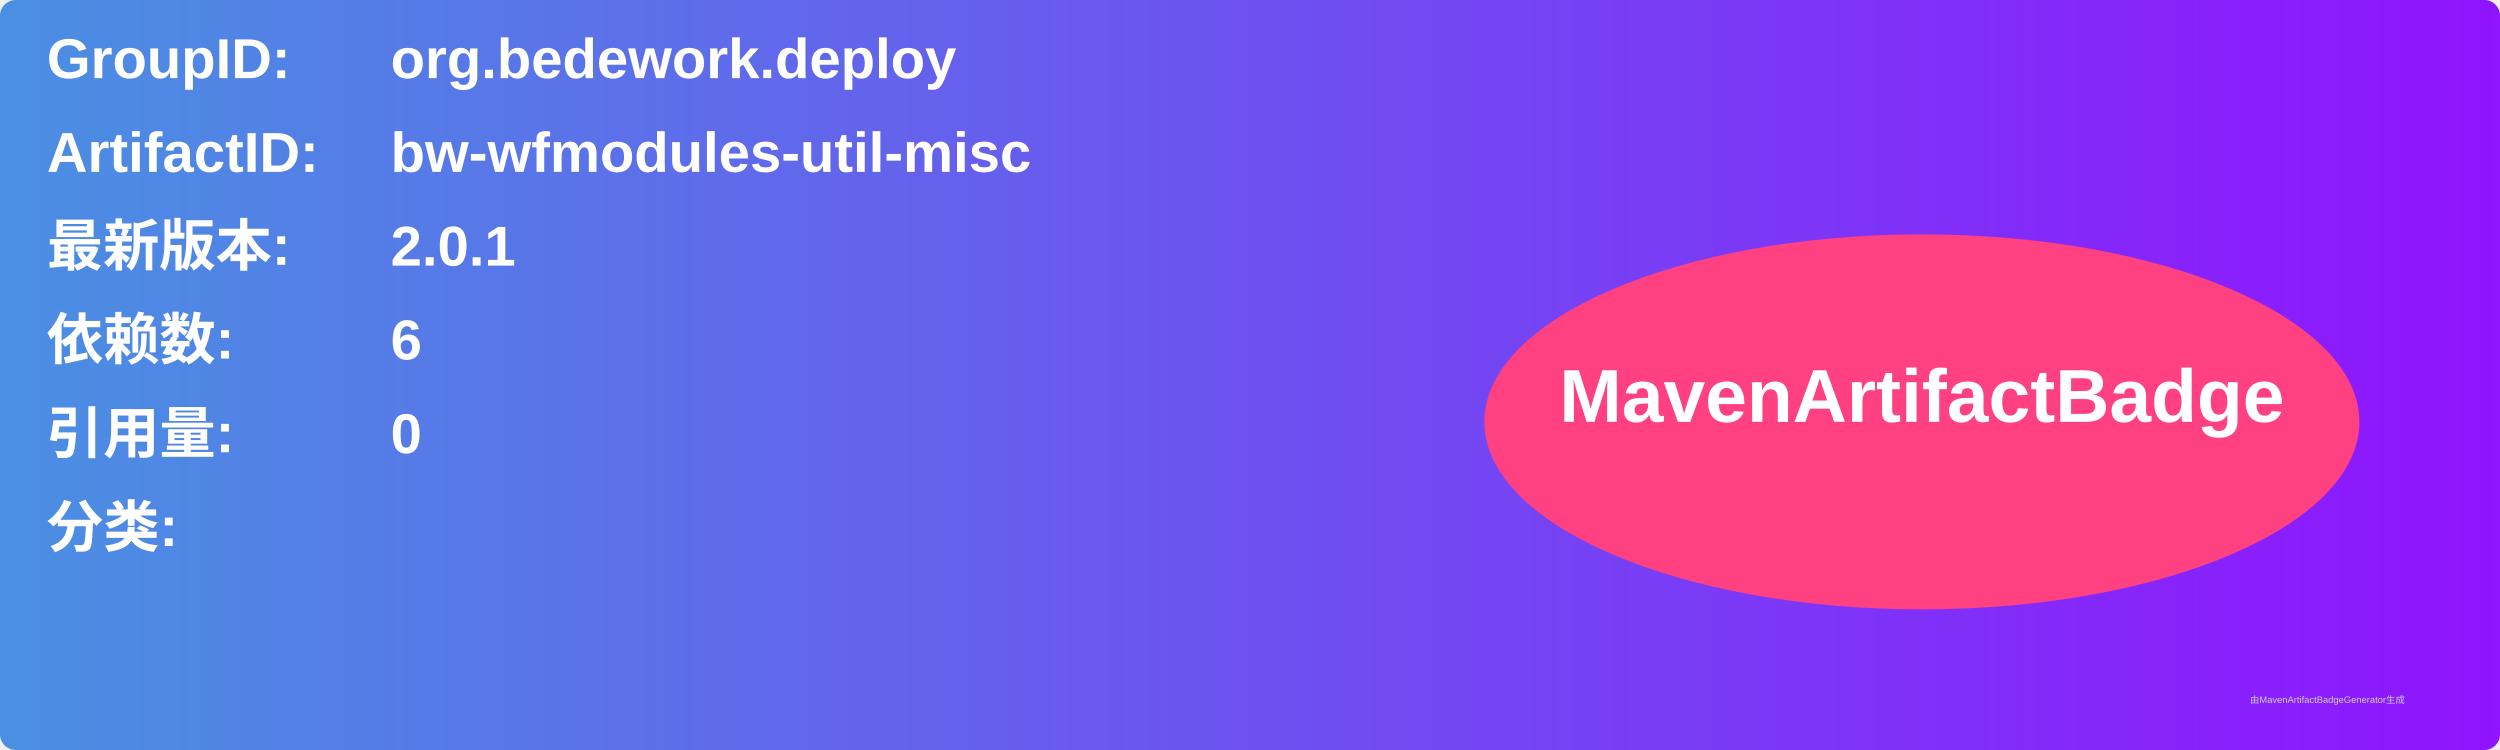
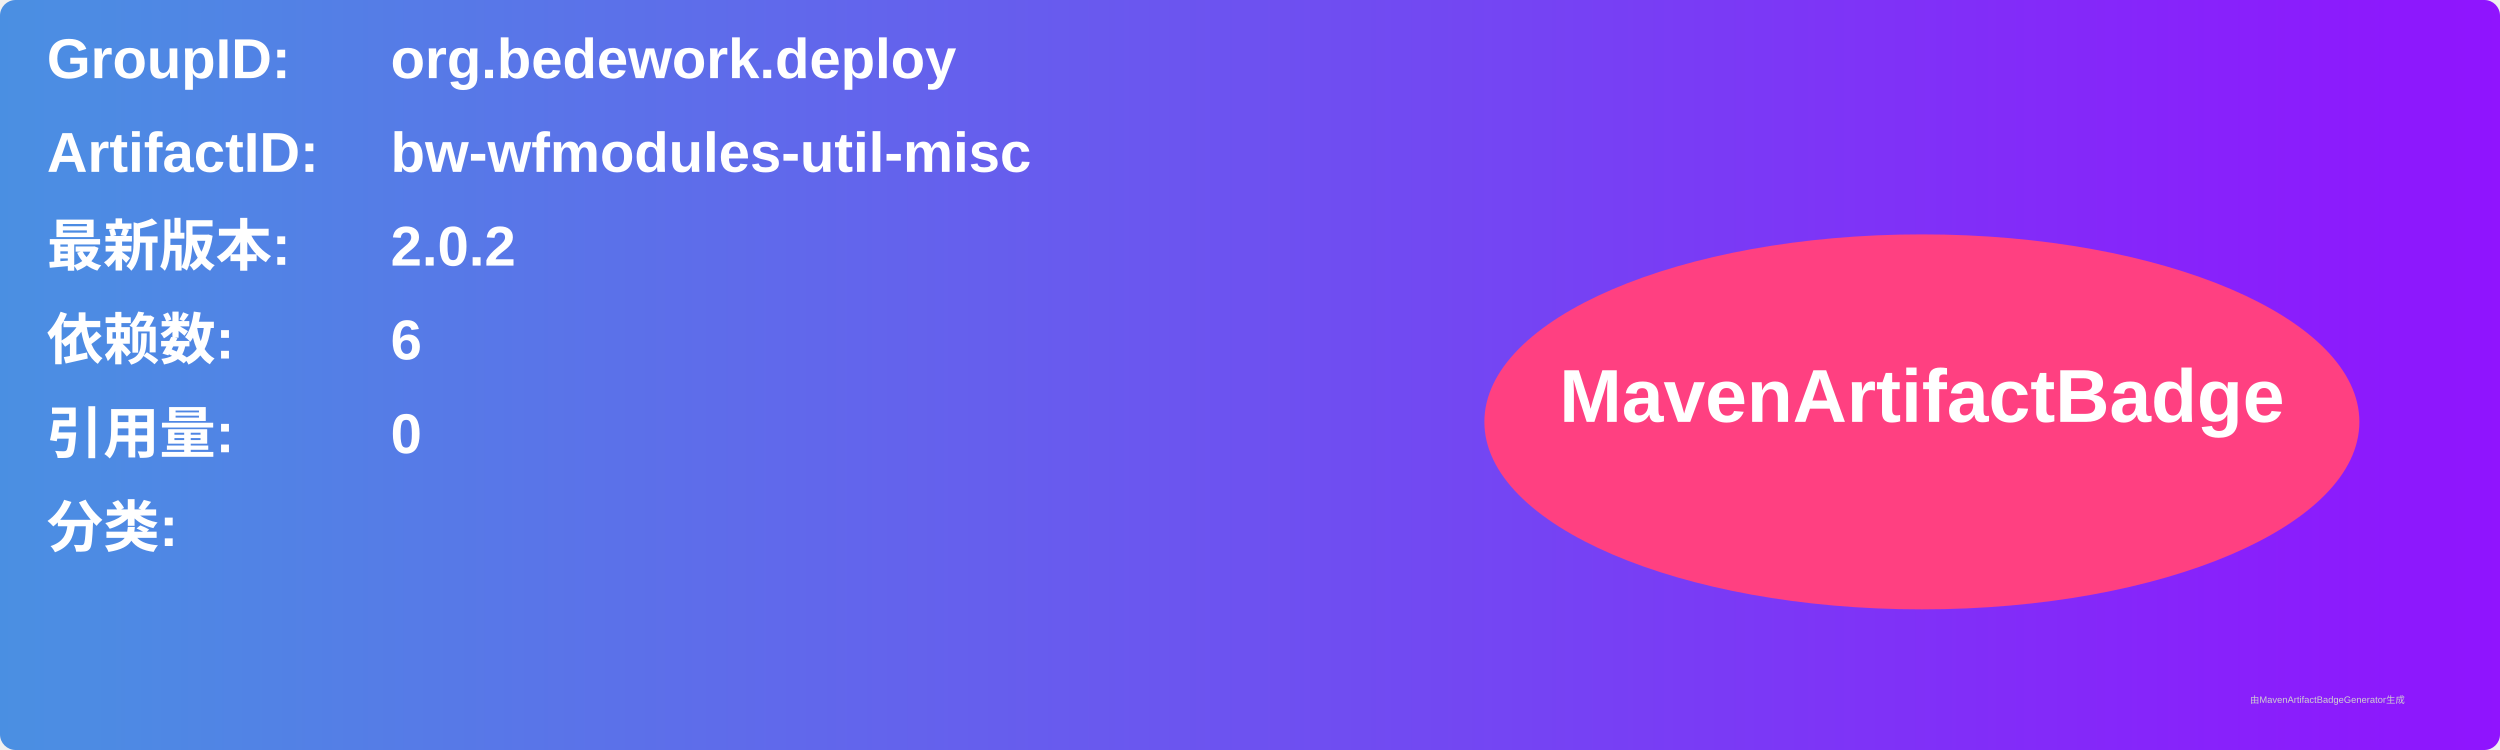
<svg xmlns="http://www.w3.org/2000/svg" width="800" height="240" viewBox="0 0 800 240">
  <linearGradient id="grad" x1="0%" y1="0%" x2="100%" y2="0%">
    <stop offset="0%" stop-color="#4a90e2" />
    <stop offset="100%" stop-color="#9013fe" />
  </linearGradient>
  <rect width="100%" height="100%" rx="5" ry="5" fill="url(#grad)" />
  <g transform="translate(15, 15)">
    <text x="0" y="10" font-family="Arial" font-size="18" fill="white" font-weight="bold" width="260">GroupID:</text>
    <text x="110" y="10" font-family="Arial" font-size="18" fill="white" font-weight="bold" width="460">org.bedework.deploy</text>
    <text x="0" y="40" font-family="Arial" font-size="18" fill="white" font-weight="bold" width="260">ArtifactID:</text>
    <text x="110" y="40" font-family="Arial" font-size="18" fill="white" font-weight="bold" width="460">bw-wfmodules-util-misc</text>
    <text x="0" y="70" font-family="Arial" font-size="18" fill="white" font-weight="bold">最新版本:</text>
    <text x="110" y="70" font-family="Arial" font-size="18" fill="white" font-weight="bold">
-       <tspan font-weight="bold">2.0.1</tspan>
+       <tspan font-weight="bold">2.0.2</tspan>
    </text>
    <text x="0" y="100" font-family="Arial" font-size="18" fill="white" font-weight="bold">依赖数: </text>
    <text x="110" y="100" font-family="Arial" font-size="18" fill="white">
      <tspan font-weight="bold">6</tspan>
    </text>
    <text x="0" y="130" font-family="Arial" font-size="18" fill="white" font-weight="bold">引用量: </text>
    <text x="110" y="130" font-family="Arial" font-size="18" fill="white">
      <tspan font-weight="bold">0</tspan>
    </text>
    <text x="0" y="160" font-family="Arial" font-size="18" fill="white" font-weight="bold">分类:</text>
    <text x="10" y="190" font-family="Arial" font-size="10" fill="white">
      <tspan font-weight="bold" />
    </text>
    <ellipse cx="600" cy="120" rx="140" ry="60" fill="#ff4081" />
    <text x="600" y="120" text-anchor="middle" font-family="Arial" font-size="24" fill="white" font-weight="bold">MavenArtifactBadge</text>
  </g>
  <text x="720" y="225" font-family="Arial" font-size="3" fill="#d0d0d0">由MavenArtifactBadgeGenerator生成</text>
</svg>
